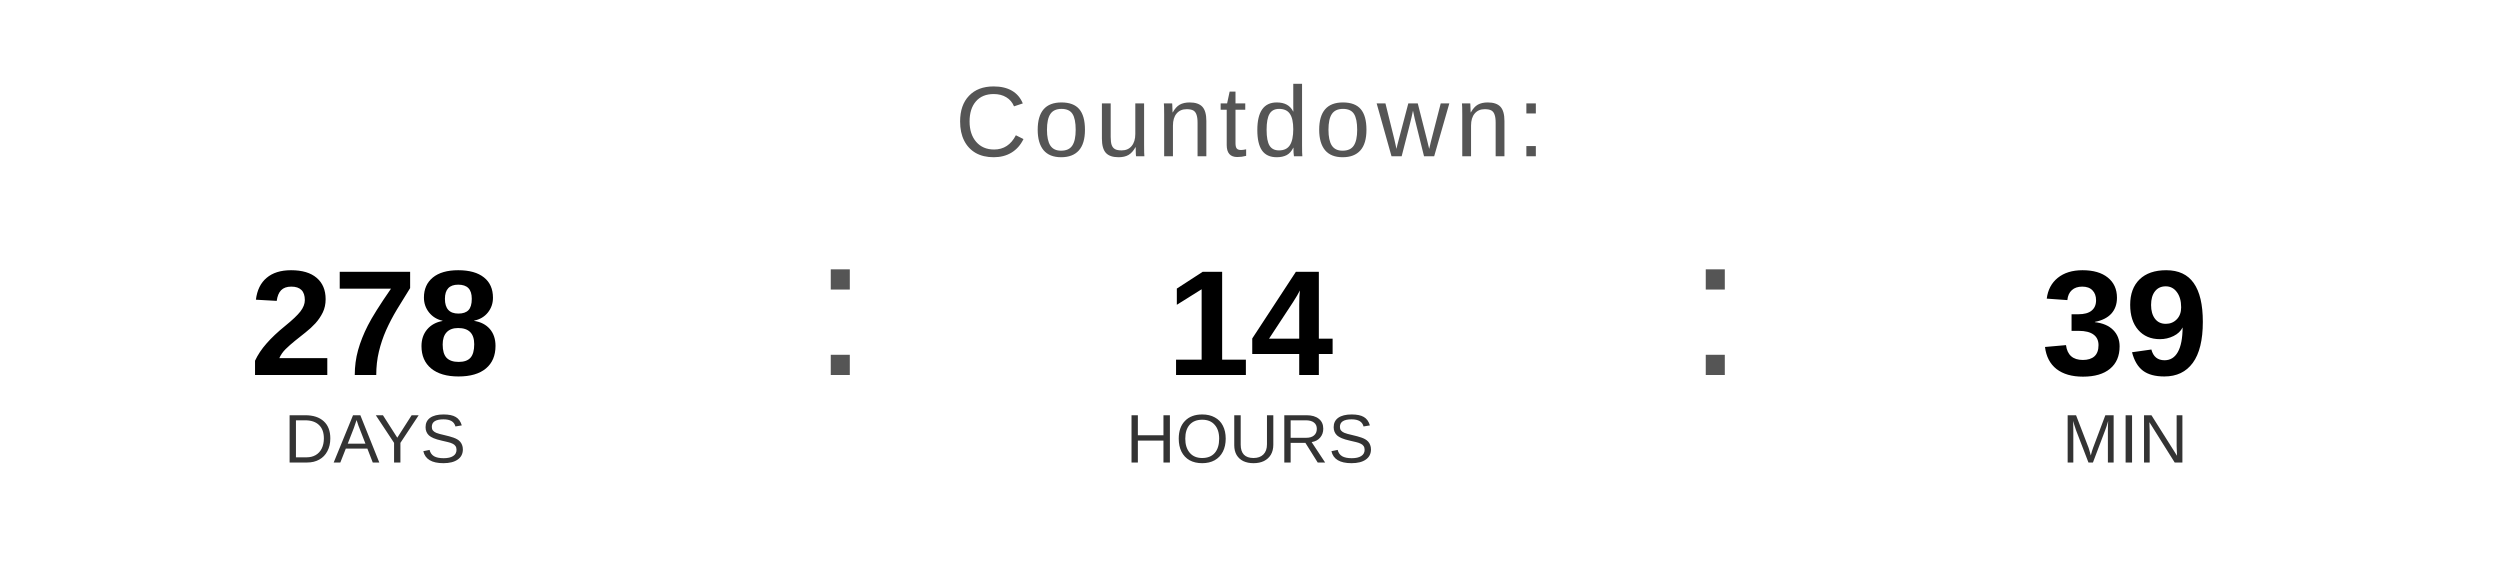
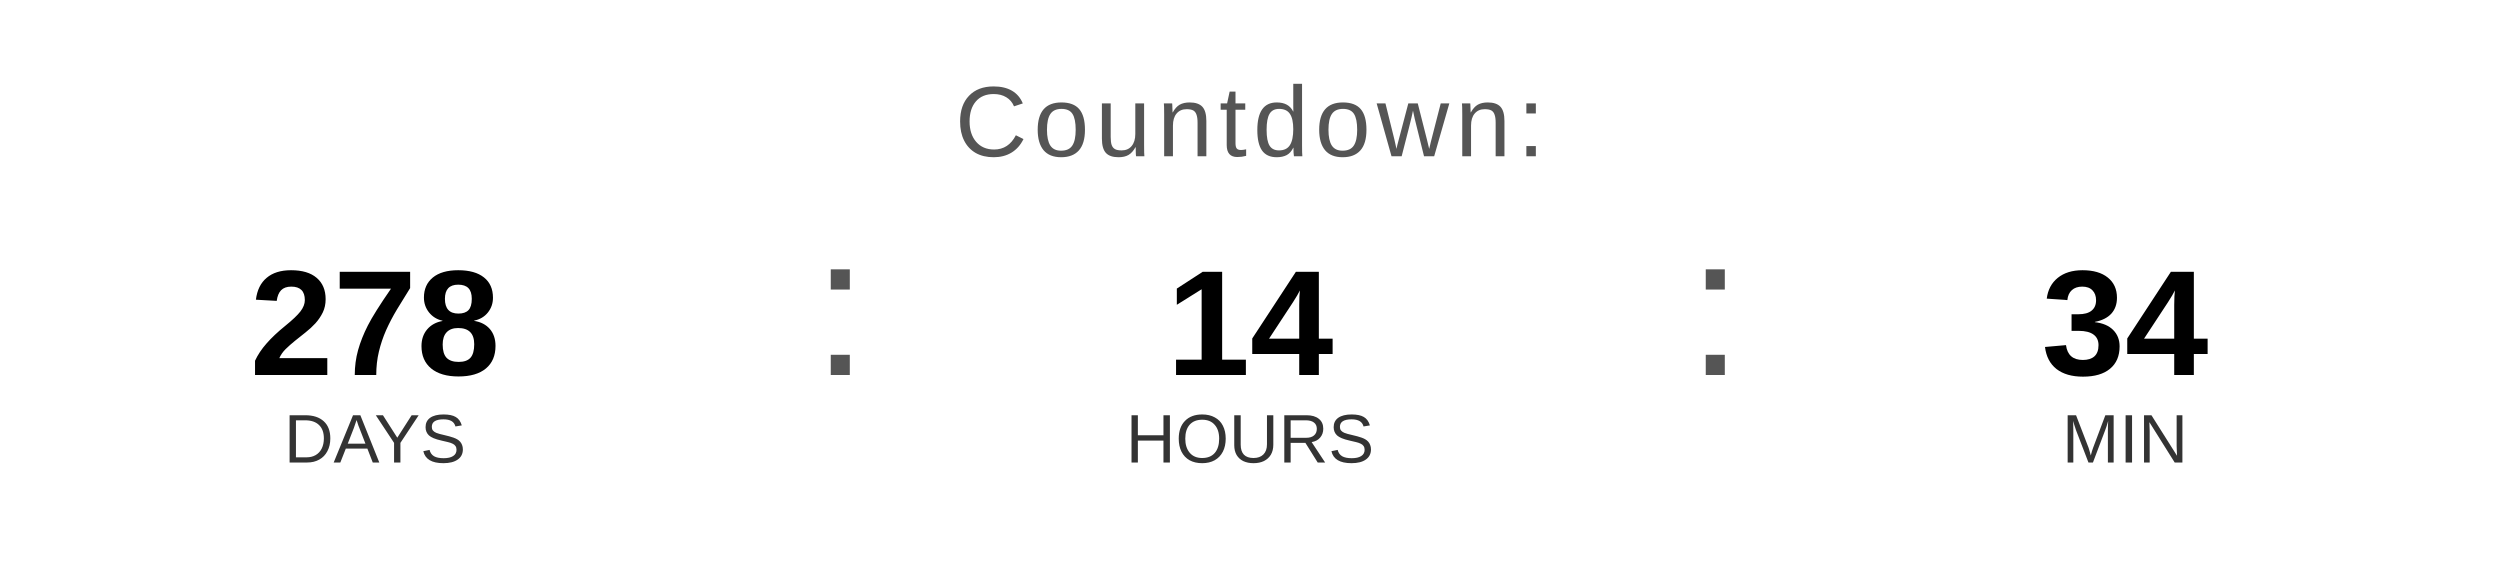
<svg xmlns="http://www.w3.org/2000/svg" width="400" height="90" viewBox="0 0 400 90">
  <text x="200" y="25" font-family="Arial, Helvetica, sans-serif" font-size="16" fill="#555555" text-anchor="middle" letter-spacing="1">
    Countdown:
  </text>
  <text x="60" y="60" font-family="Arial, Helvetica, sans-serif" font-size="24" font-weight="bold" fill="#000000" text-anchor="middle">278</text>
  <text x="60" y="74" font-family="Arial, Helvetica, sans-serif" font-size="11" fill="#333333" text-anchor="middle">DAYS</text>
  <text x="130" y="60" font-family="Arial, sans-serif" font-size="32" fill="#555555">:</text>
  <text x="200" y="60" font-family="Arial, Helvetica, sans-serif" font-size="24" font-weight="bold" fill="#000000" text-anchor="middle">14</text>
  <text x="200" y="74" font-family="Arial, Helvetica, sans-serif" font-size="11" fill="#333333" text-anchor="middle">HOURS</text>
  <text x="270" y="60" font-family="Arial, sans-serif" font-size="32" fill="#555555">:</text>
-   <text x="340" y="60" font-family="Arial, Helvetica, sans-serif" font-size="24" font-weight="bold" fill="#000000" text-anchor="middle">39</text>
+   <text x="340" y="60" font-family="Arial, Helvetica, sans-serif" font-size="24" font-weight="bold" fill="#000000" text-anchor="middle">34</text>
  <text x="340" y="74" font-family="Arial, Helvetica, sans-serif" font-size="11" fill="#333333" text-anchor="middle">MIN</text>
</svg>
